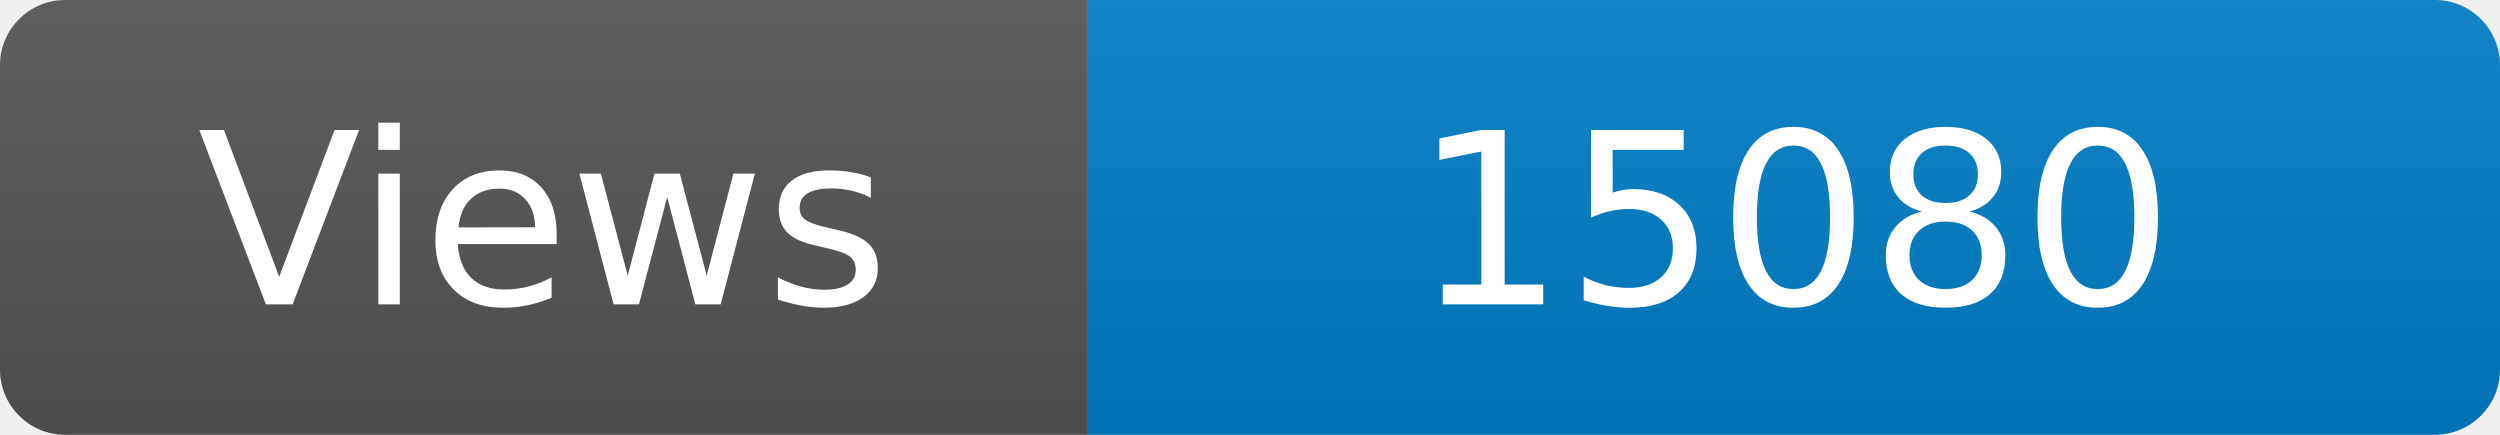
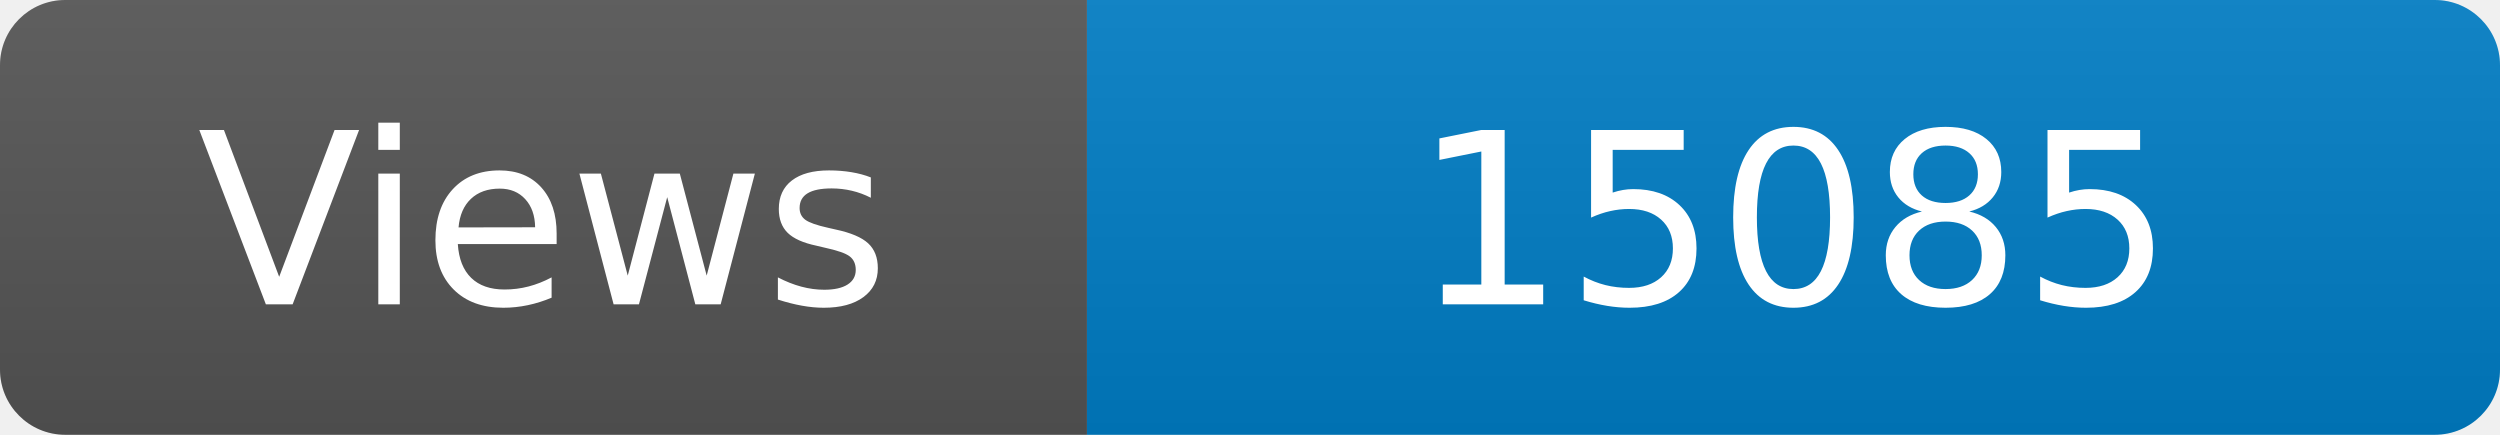
<svg xmlns="http://www.w3.org/2000/svg" width="115" height="20" role="img" aria-label="Maintained?: yes">
  <linearGradient id="s" x2="0" y2="100%">
    <stop offset="0" stop-color="#bbb" stop-opacity=".1" />
    <stop offset="1" stop-opacity=".1" />
  </linearGradient>
  <clipPath id="r">
    <rect width="115" height="20" rx="3" fill="#fff" />
  </clipPath>
  <g clip-path="url(#r)">
    <rect width="50" height="20" fill="#555" />
    <rect x="50" width="160" height="20" fill="#007ec6" />
    <rect width="115" height="20" fill="url(#s)" />
  </g>
  <g fill="#fff" text-anchor="middle" font-family="Verdana,Geneva,DejaVu Sans,sans-serif" font-size="110">
    <text x="250" y="140" transform="scale(.1)" fill="#fff">Views</text>
-     <text x="825" y="140" transform="scale(.1)" fill="#fff">15080</text>
+     <text x="825" y="140" transform="scale(.1)" fill="#fff">15085</text>
  </g>
</svg>
